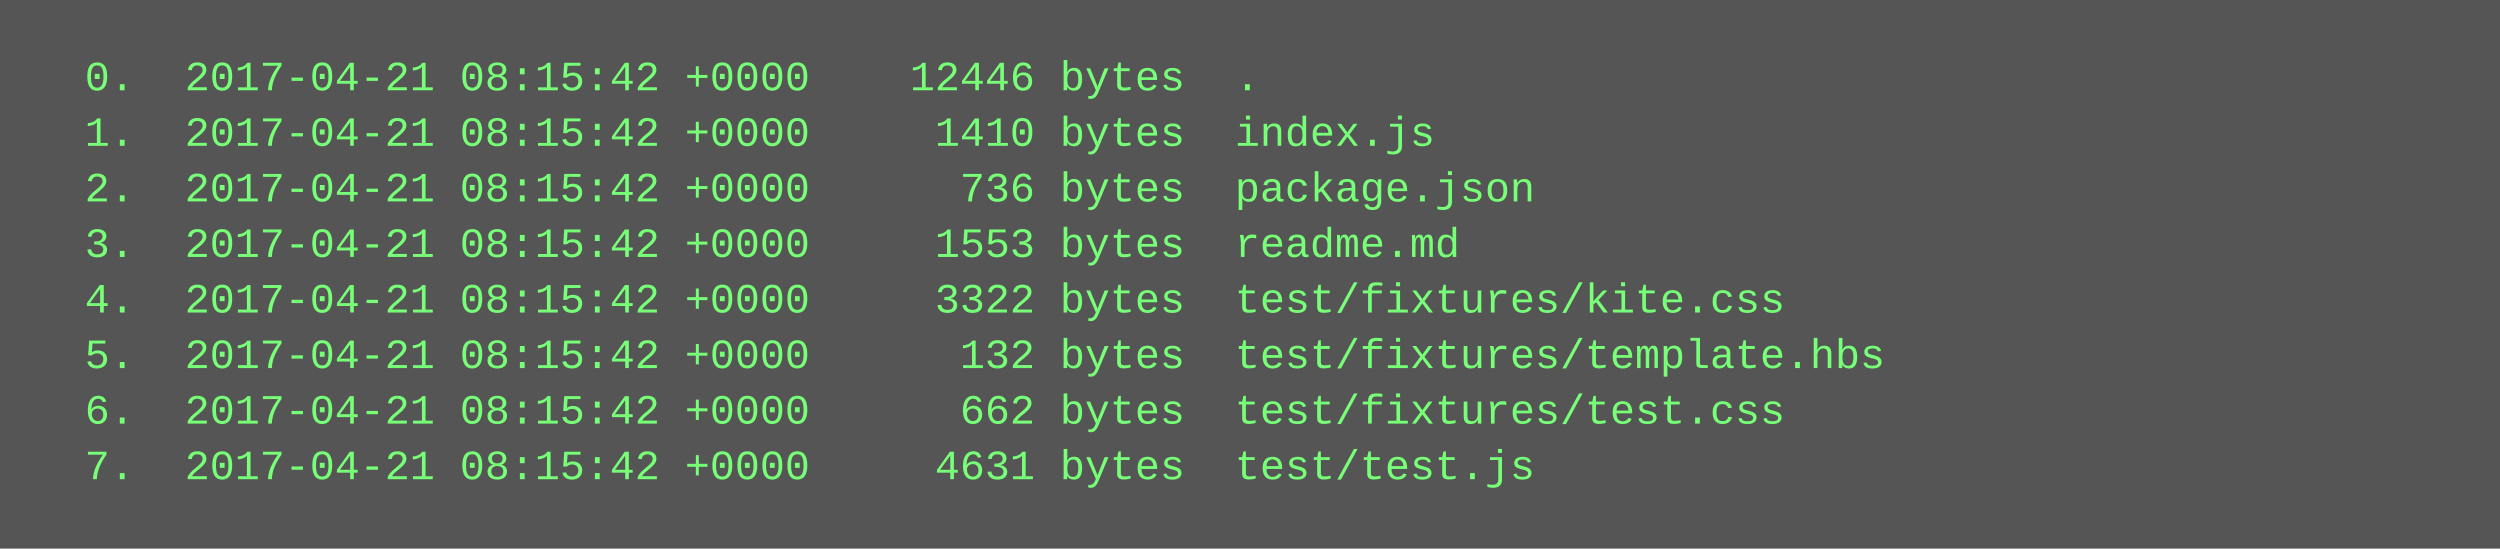
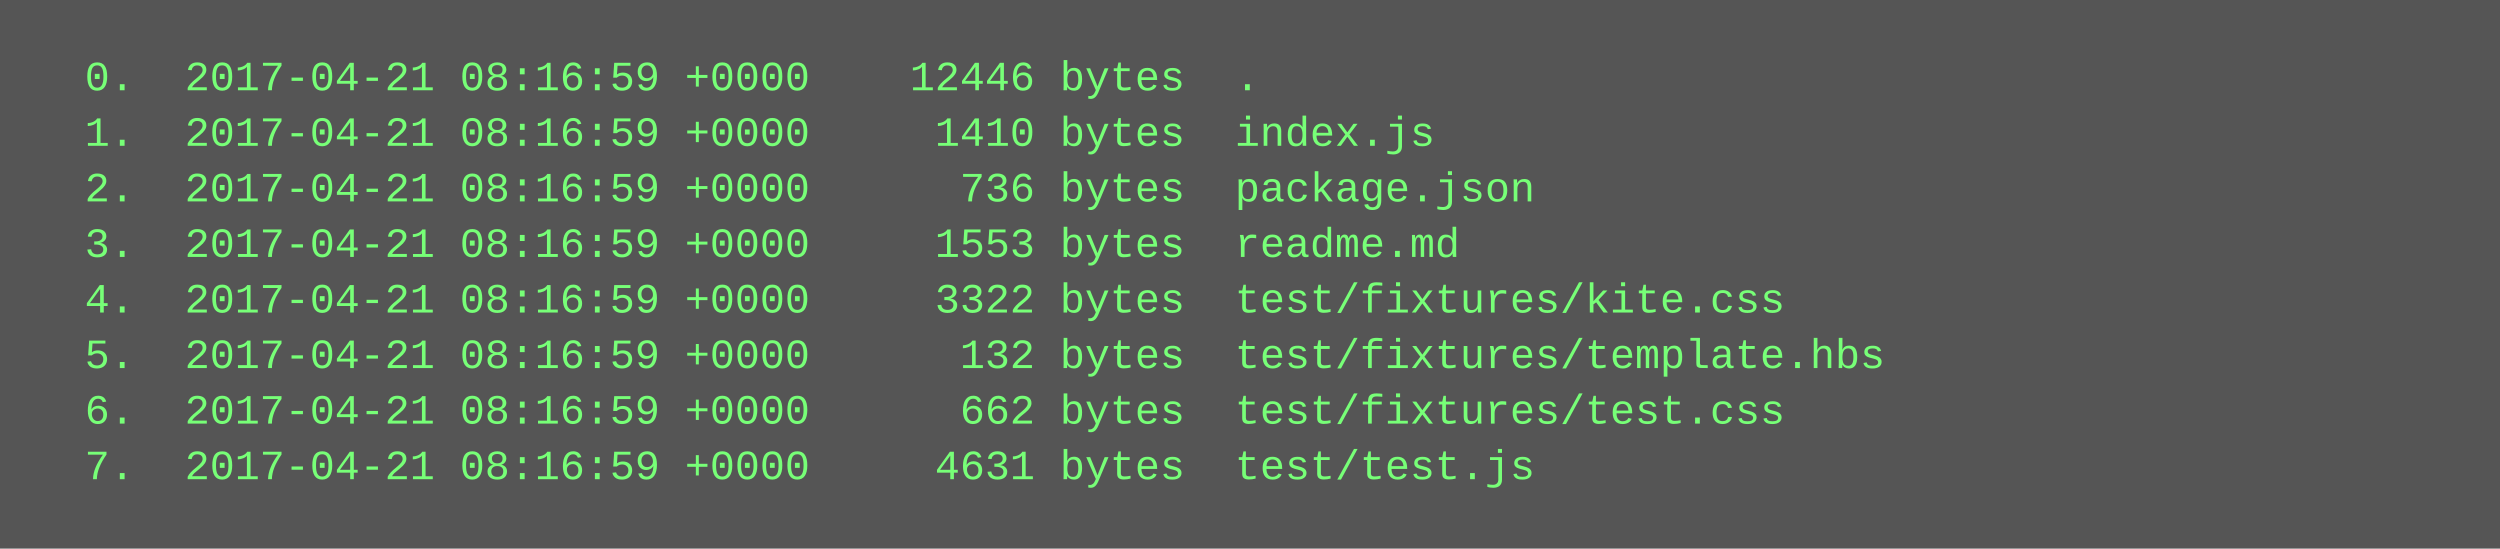
<svg xmlns="http://www.w3.org/2000/svg" height="158" width="720">
  <rect height="158" fill="#555" width="720" />
  <text fill="#7f7" font-family="Courier New" font-size="12" xml:space="preserve">
-     <tspan x="10" y="26">  0.  2017-04-21 08:15:42 +0000    12446 bytes  .</tspan>
-     <tspan x="10" y="42">  1.  2017-04-21 08:15:42 +0000     1410 bytes  index.js</tspan>
-     <tspan x="10" y="58">  2.  2017-04-21 08:15:42 +0000      736 bytes  package.json</tspan>
-     <tspan x="10" y="74">  3.  2017-04-21 08:15:42 +0000     1553 bytes  readme.md</tspan>
-     <tspan x="10" y="90">  4.  2017-04-21 08:15:42 +0000     3322 bytes  test/fixtures/kite.css</tspan>
-     <tspan x="10" y="106">  5.  2017-04-21 08:15:42 +0000      132 bytes  test/fixtures/template.hbs</tspan>
-     <tspan x="10" y="122">  6.  2017-04-21 08:15:42 +0000      662 bytes  test/fixtures/test.css</tspan>
-     <tspan x="10" y="138">  7.  2017-04-21 08:15:42 +0000     4631 bytes  test/test.js</tspan>
+     <tspan x="10" y="26">  0.  2017-04-21 08:16:59 +0000    12446 bytes  .</tspan>
+     <tspan x="10" y="42">  1.  2017-04-21 08:16:59 +0000     1410 bytes  index.js</tspan>
+     <tspan x="10" y="58">  2.  2017-04-21 08:16:59 +0000      736 bytes  package.json</tspan>
+     <tspan x="10" y="74">  3.  2017-04-21 08:16:59 +0000     1553 bytes  readme.md</tspan>
+     <tspan x="10" y="90">  4.  2017-04-21 08:16:59 +0000     3322 bytes  test/fixtures/kite.css</tspan>
+     <tspan x="10" y="106">  5.  2017-04-21 08:16:59 +0000      132 bytes  test/fixtures/template.hbs</tspan>
+     <tspan x="10" y="122">  6.  2017-04-21 08:16:59 +0000      662 bytes  test/fixtures/test.css</tspan>
+     <tspan x="10" y="138">  7.  2017-04-21 08:16:59 +0000     4631 bytes  test/test.js</tspan>
  </text>
</svg>
